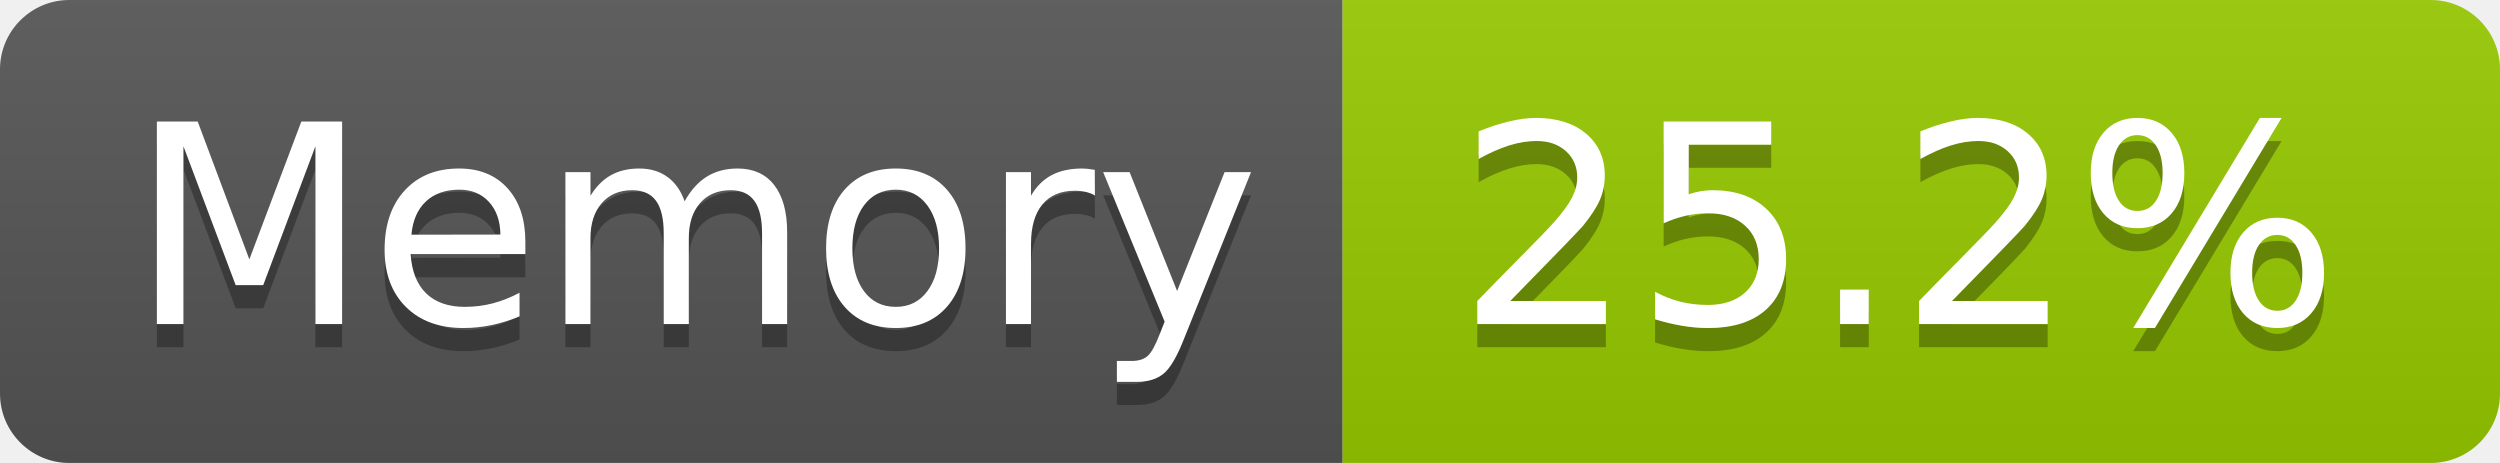
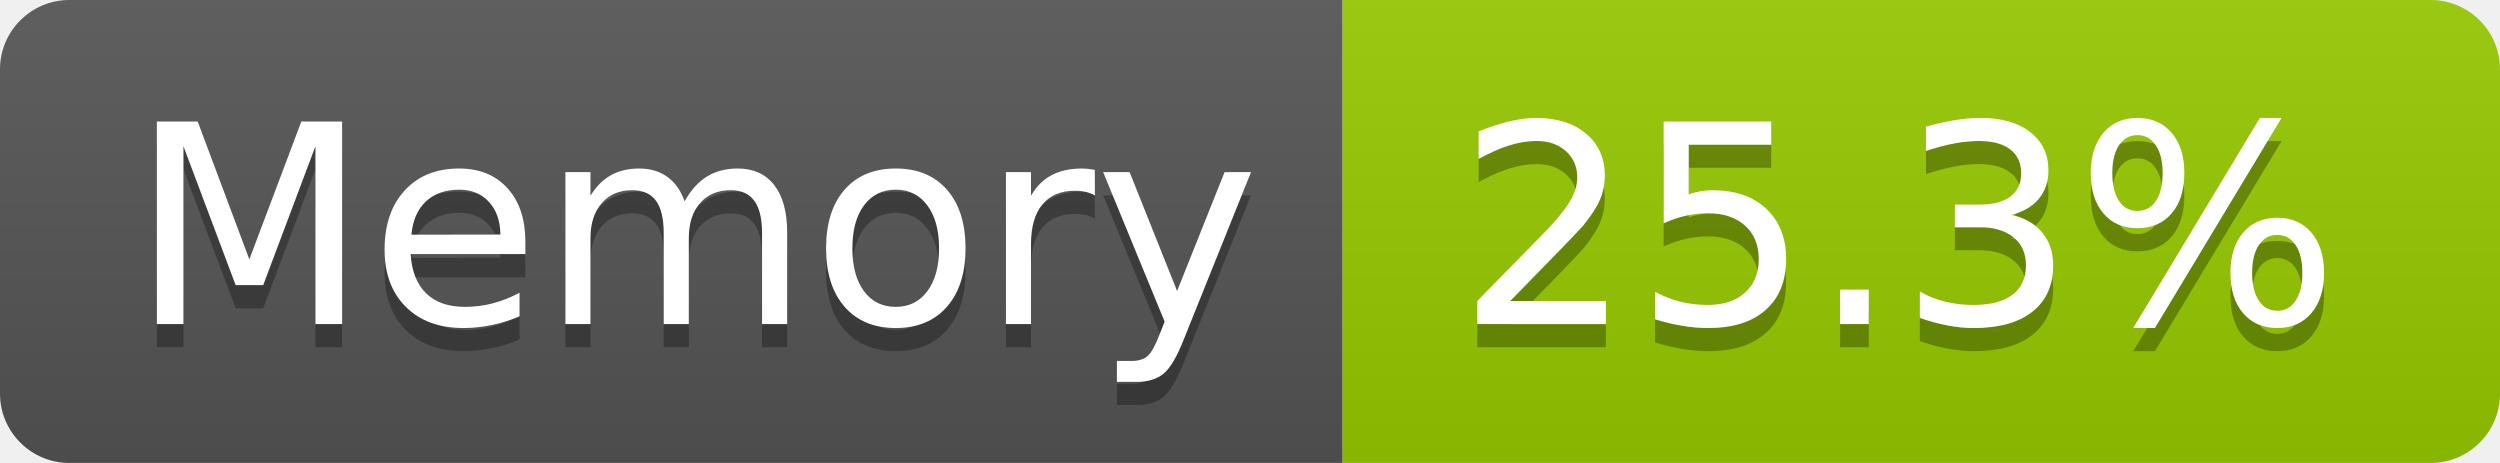
- <svg xmlns="http://www.w3.org/2000/svg" width="108" height="20" role="img" aria-label="Memory: 25.2%">
+ <svg xmlns="http://www.w3.org/2000/svg" width="108" height="20" role="img" aria-label="Memory: 25.3%">
  <linearGradient id="s" x2="0" y2="100%">
    <stop offset="0" stop-color="#bbb" stop-opacity=".1" />
    <stop offset="1" stop-opacity=".1" />
  </linearGradient>
  <clipPath id="r">
    <rect width="108" height="20" rx="3" fill="#fff" />
  </clipPath>
  <g clip-path="url(#r)">
    <rect width="58" height="20" fill="#555" />
    <rect x="58" width="50" height="20" fill="#97ca00" />
    <rect width="108" height="20" fill="url(#s)" />
  </g>
  <g fill="#fff" text-anchor="middle" font-family="Verdana,Geneva,DejaVu Sans,sans-serif" text-rendering="geometricPrecision" font-size="120">
    <text aria-hidden="true" x="300" y="150" fill="#010101" fill-opacity=".3" transform="scale(.1)" textLength="466">Memory</text>
    <text x="300" y="140" transform="scale(.1)" fill="#fff" textLength="466">Memory</text>
-     <text aria-hidden="true" x="820" y="150" fill="#010101" fill-opacity=".3" transform="scale(.1)" textLength="390">25.2%</text>
-     <text x="820" y="140" transform="scale(.1)" fill="#fff" textLength="390">25.2%</text>
+     <text aria-hidden="true" x="820" y="150" fill="#010101" fill-opacity=".3" transform="scale(.1)" textLength="390">25.3%</text>
+     <text x="820" y="140" transform="scale(.1)" fill="#fff" textLength="390">25.3%</text>
  </g>
</svg>
